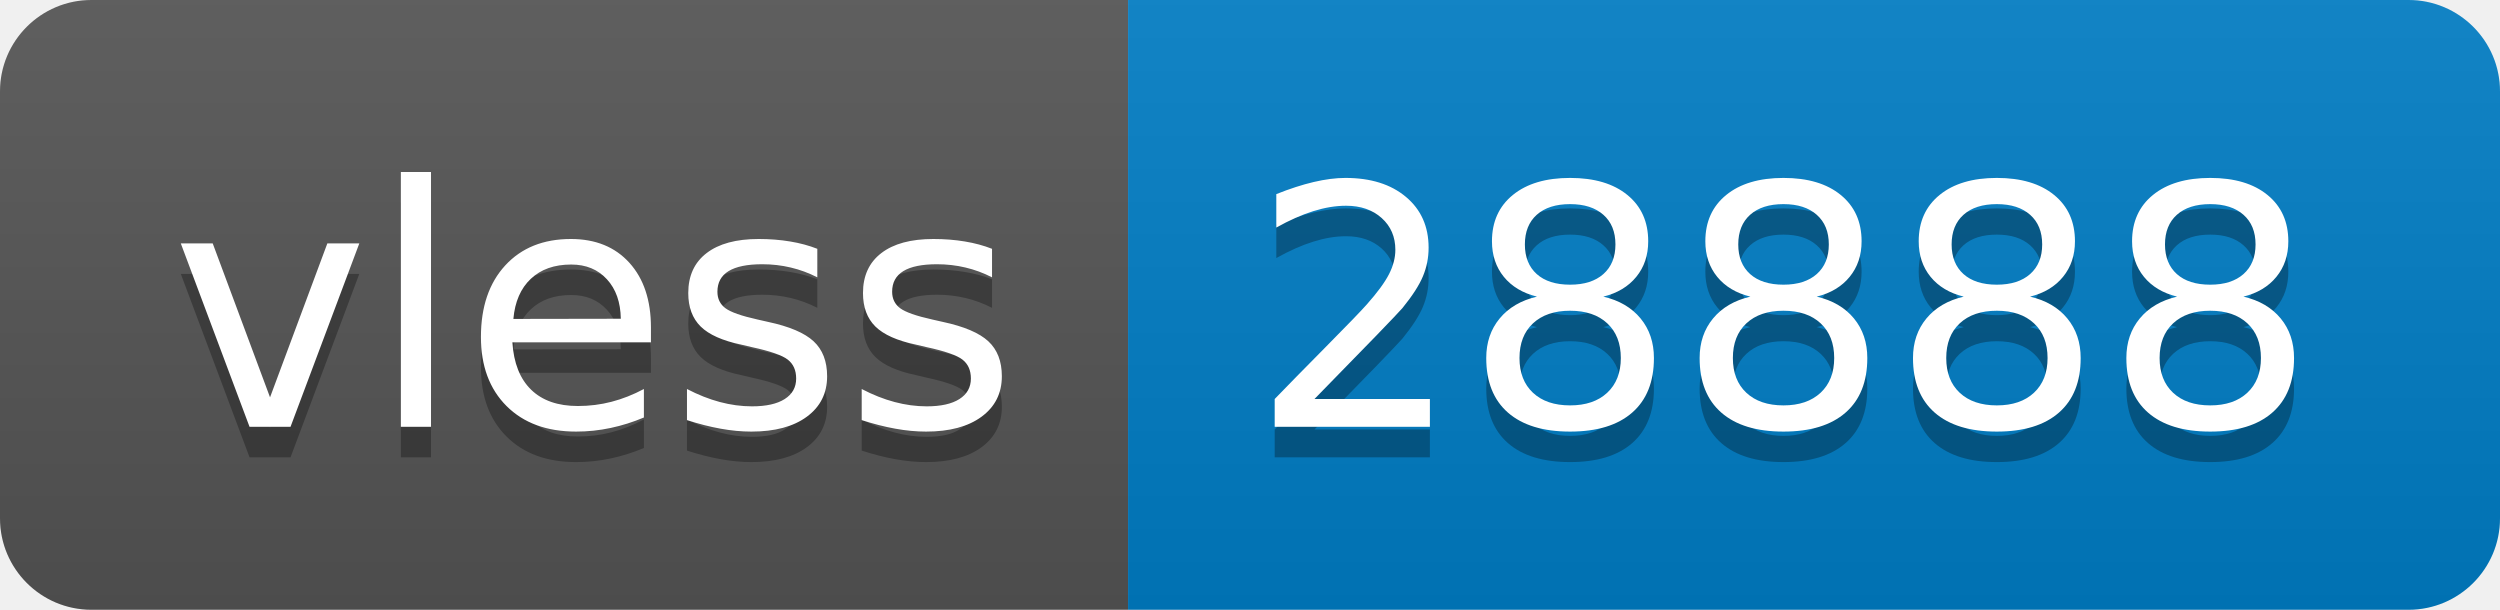
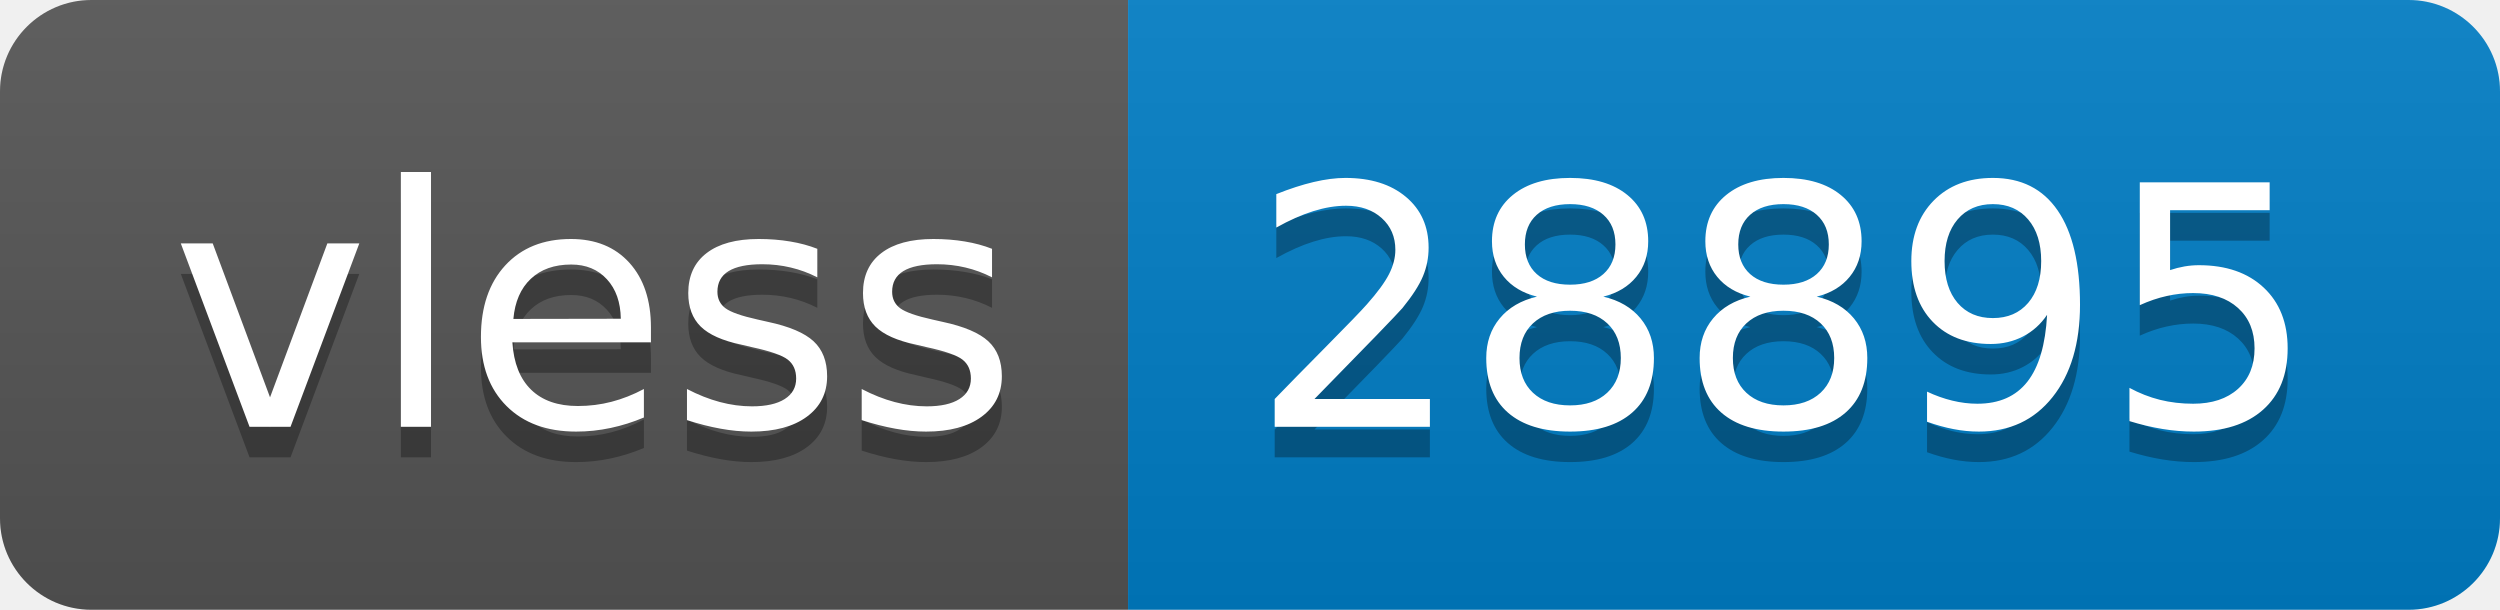
- <svg xmlns="http://www.w3.org/2000/svg" width="82" height="20" role="img" aria-label="vless: 28888">
+ <svg xmlns="http://www.w3.org/2000/svg" width="82" height="20" role="img" aria-label="vless: 28895">
  <linearGradient id="s" x2="0" y2="100%">
    <stop offset="0" stop-color="#bbb" stop-opacity=".1" />
    <stop offset="1" stop-opacity=".1" />
  </linearGradient>
  <clipPath id="r">
    <rect width="82" height="20" rx="3" fill="#fff" />
  </clipPath>
  <g clip-path="url(#r)">
    <rect width="37" height="20" fill="#555" />
    <rect x="37" width="45" height="20" fill="#007ec6" />
    <rect width="82" height="20" fill="url(#s)" />
  </g>
  <g fill="#fff" text-anchor="middle" font-family="Verdana,Geneva,DejaVu Sans,sans-serif" text-rendering="geometricPrecision" font-size="110">
    <text aria-hidden="true" x="195" y="150" fill="#010101" fill-opacity=".3" transform="scale(.1)" textLength="270">vless</text>
    <text x="195" y="140" transform="scale(.1)" fill="#fff" textLength="270">vless</text>
-     <text aria-hidden="true" x="585" y="150" fill="#010101" fill-opacity=".3" transform="scale(.1)" textLength="350">28888</text>
-     <text x="585" y="140" transform="scale(.1)" fill="#fff" textLength="350">28888</text>
+     <text aria-hidden="true" x="585" y="150" fill="#010101" fill-opacity=".3" transform="scale(.1)" textLength="350">28895</text>
+     <text x="585" y="140" transform="scale(.1)" fill="#fff" textLength="350">28895</text>
  </g>
</svg>
